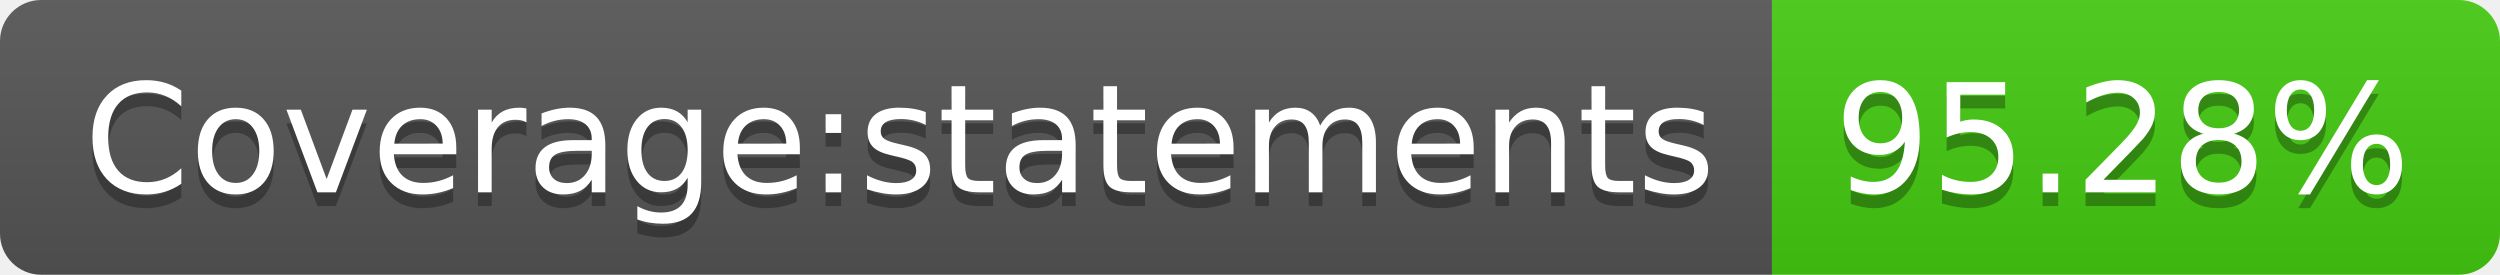
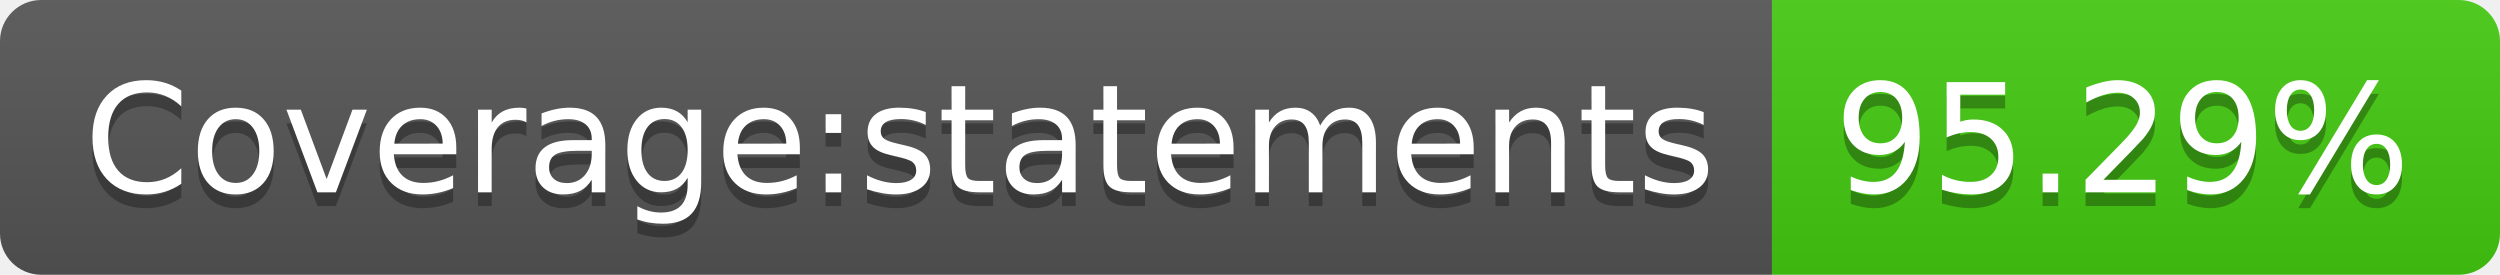
- <svg xmlns="http://www.w3.org/2000/svg" width="182" height="20" role="img" aria-label="Coverage:statements: 95.28%">
+ <svg xmlns="http://www.w3.org/2000/svg" width="182" height="20" role="img" aria-label="Coverage:statements: 95.29%">
  <linearGradient id="s" x2="0" y2="100%">
    <stop offset="0" stop-color="#bbb" stop-opacity=".1" />
    <stop offset="1" stop-opacity=".1" />
  </linearGradient>
  <clipPath id="r">
    <rect width="182" height="20" rx="3" fill="#fff" />
  </clipPath>
  <g clip-path="url(#r)">
    <rect width="129" height="20" fill="#555" />
    <rect x="129" width="53" height="20" fill="#4c1" />
    <rect width="182" height="20" fill="url(#s)" />
  </g>
  <g fill="#fff" text-anchor="middle" font-family="Verdana,Geneva,DejaVu Sans,sans-serif" text-rendering="geometricPrecision" font-size="110">
    <text aria-hidden="true" x="655" y="150" fill="#010101" fill-opacity=".3" transform="scale(.1)" textLength="1190">Coverage:statements</text>
    <text x="655" y="140" transform="scale(.1)" fill="#fff" textLength="1190">Coverage:statements</text>
-     <text aria-hidden="true" x="1545" y="150" fill="#010101" fill-opacity=".3" transform="scale(.1)" textLength="430">95.28%</text>
-     <text x="1545" y="140" transform="scale(.1)" fill="#fff" textLength="430">95.28%</text>
+     <text aria-hidden="true" x="1545" y="150" fill="#010101" fill-opacity=".3" transform="scale(.1)" textLength="430">95.29%</text>
+     <text x="1545" y="140" transform="scale(.1)" fill="#fff" textLength="430">95.29%</text>
  </g>
</svg>
